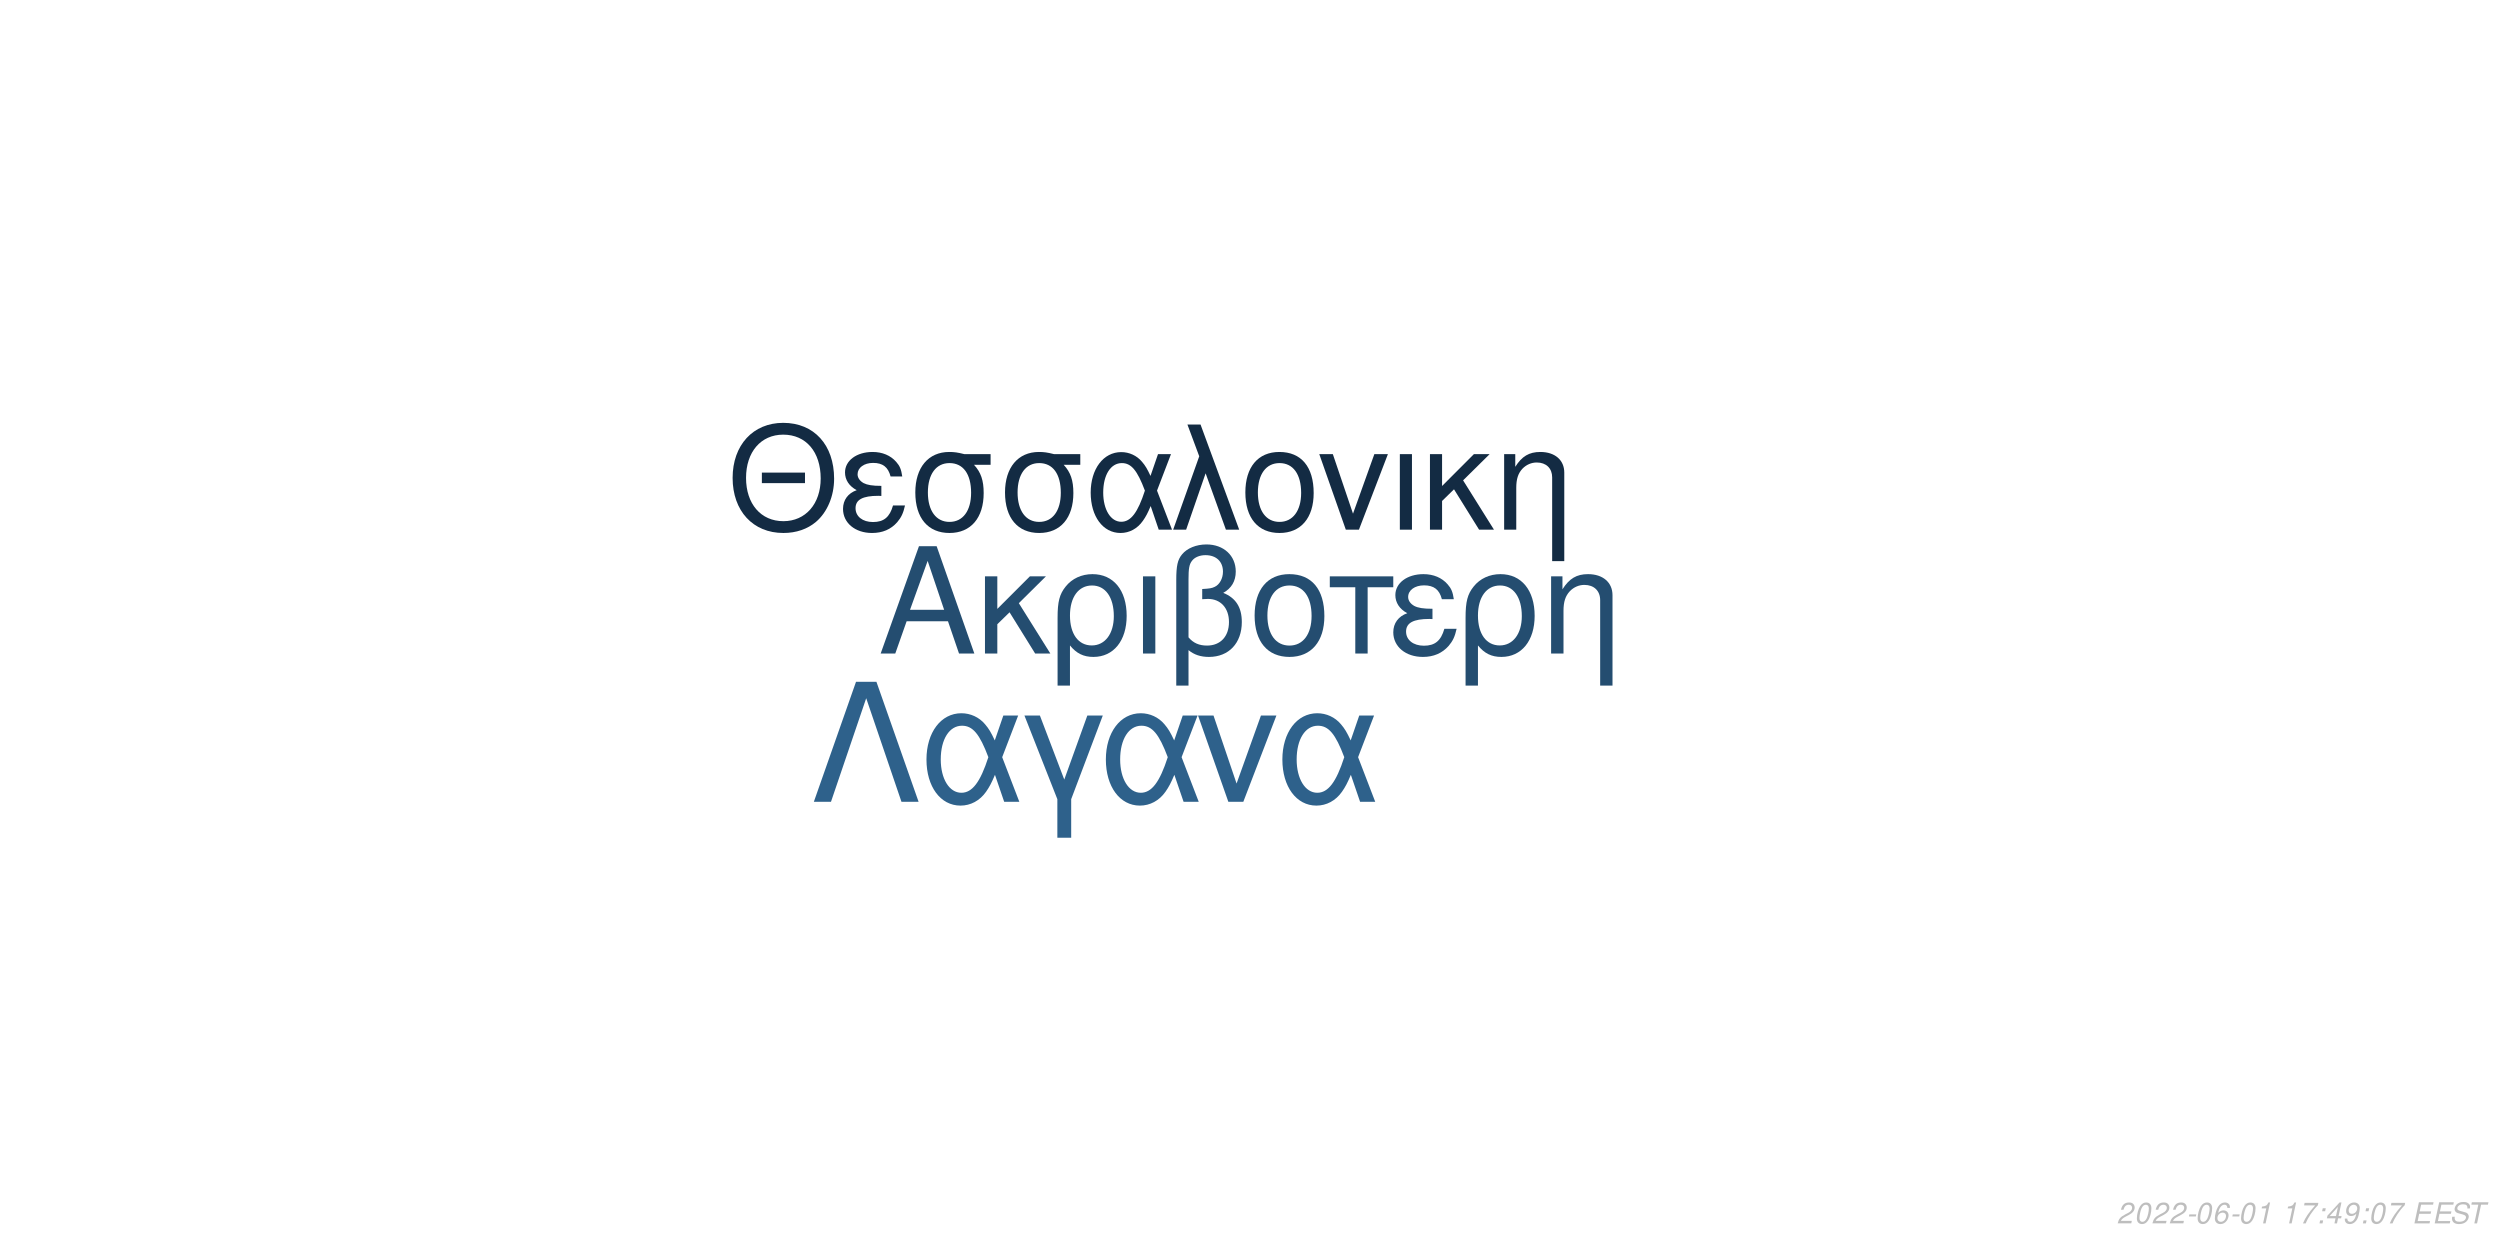
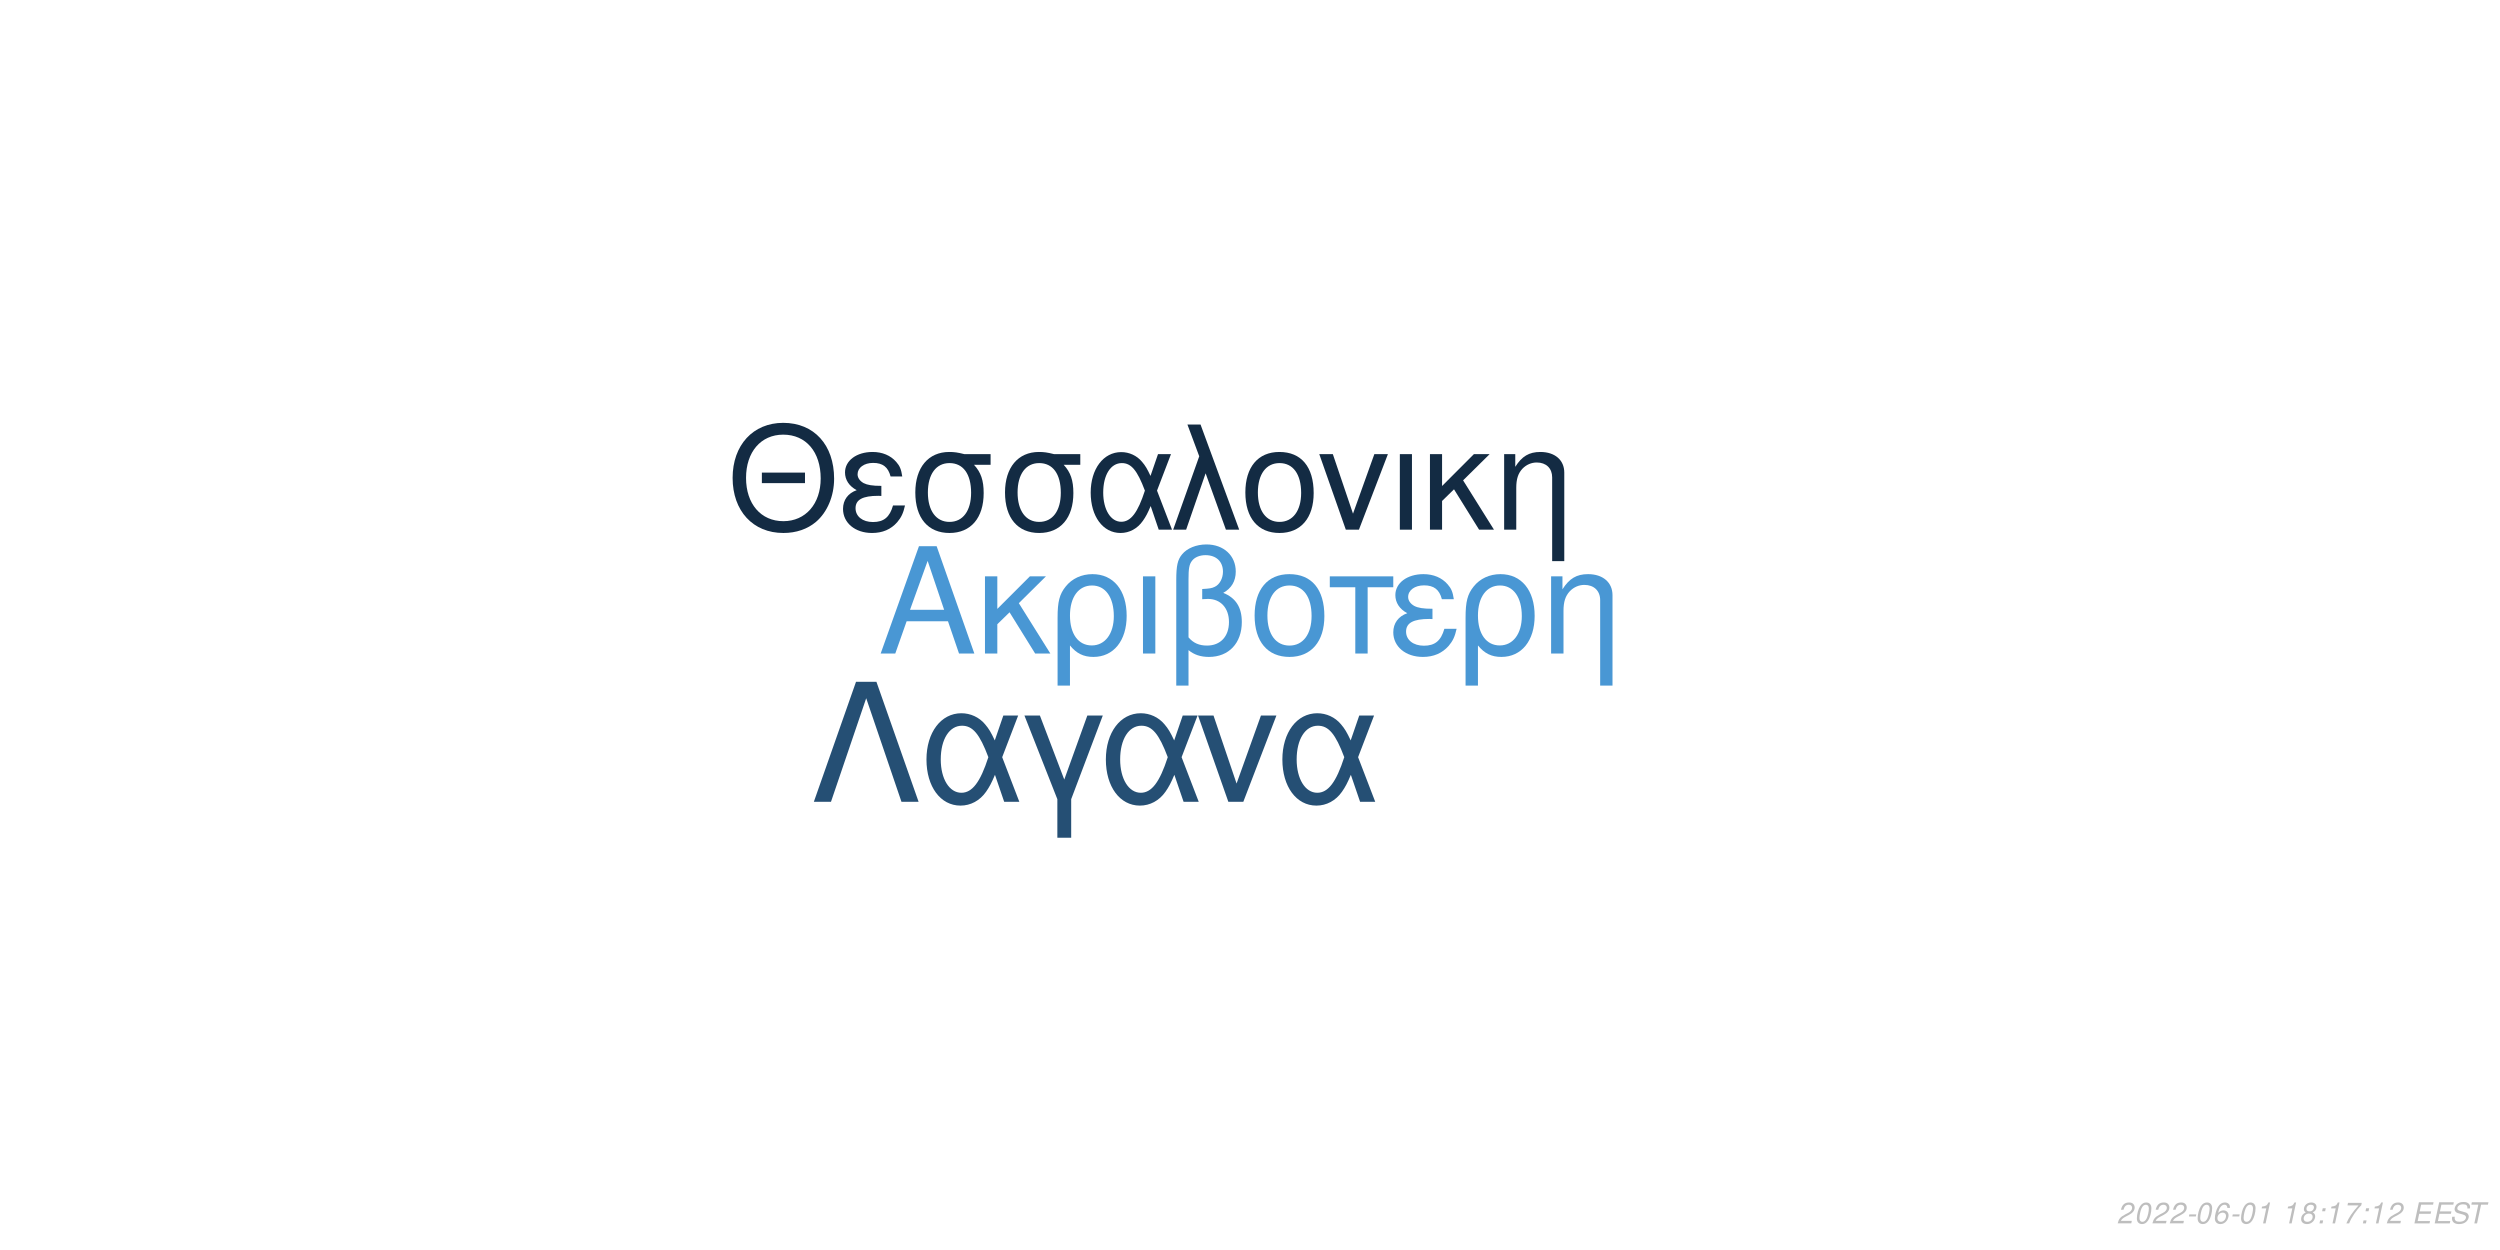
<svg xmlns="http://www.w3.org/2000/svg" xmlns:xlink="http://www.w3.org/1999/xlink" width="864pt" height="432pt" viewBox="0 0 864 432" version="1.1">
  <defs>
    <g>
      <symbol overflow="visible" id="glyph0-0">
        <path style="stroke:none;" d="" />
      </symbol>
      <symbol overflow="visible" id="glyph0-1">
        <path style="stroke:none;" d="M 24.125 -11.141 L 27.938 0 L 33.234 0 L 20.203 -37.094 L 14.094 -37.094 L 0.859 0 L 5.906 0 L 9.828 -11.141 Z M 22.797 -15.109 L 11 -15.109 L 17.094 -32.016 Z M 22.797 -15.109 " />
      </symbol>
      <symbol overflow="visible" id="glyph0-2">
        <path style="stroke:none;" d="M 7.172 -15.422 L 7.172 -26.672 L 2.906 -26.672 L 2.906 0 L 7.172 0 L 7.172 -10.125 L 11.406 -14.25 L 20.25 0 L 25.5 0 L 14.609 -17.406 L 23.969 -26.672 L 18.422 -26.672 Z M 7.172 -15.422 " />
      </symbol>
      <symbol overflow="visible" id="glyph0-3">
        <path style="stroke:none;" d="M 3 11.094 L 7.281 11.094 L 7.281 -2.797 C 9.516 -0.047 11.953 1.172 15.375 1.172 C 22.344 1.172 26.875 -4.422 26.875 -13.031 C 26.875 -21.891 22.297 -27.438 15.062 -27.438 C 11.297 -27.438 7.984 -25.906 5.797 -23.156 C 3.672 -20.516 3 -17.969 3 -12.359 Z M 14.906 -23.516 C 19.547 -23.516 22.438 -19.438 22.438 -12.922 C 22.438 -6.812 19.391 -2.797 14.812 -2.797 C 10.172 -2.797 7.281 -6.766 7.281 -13.125 C 7.281 -19.484 10.234 -23.516 14.906 -23.516 Z M 14.906 -23.516 " />
      </symbol>
      <symbol overflow="visible" id="glyph0-4">
        <path style="stroke:none;" d="M 3.516 0 L 7.781 0 L 7.781 -26.672 L 3.516 -26.672 Z M 3.516 0 " />
      </symbol>
      <symbol overflow="visible" id="glyph0-5">
        <path style="stroke:none;" d="M 4.016 11.094 L 8.25 11.094 L 8.25 -1.172 C 10.172 0.406 12.422 1.172 15.312 1.172 C 22.188 1.172 26.672 -3.609 26.672 -10.891 C 26.672 -15.984 24.578 -19.234 20.25 -20.969 C 23.109 -22.547 24.578 -25.031 24.578 -28.344 C 24.578 -33.844 20.406 -37.703 14.453 -37.703 C 10.938 -37.703 7.734 -36.391 6 -34.25 C 4.484 -32.422 4.016 -30.328 4.016 -25.391 Z M 8.25 -25.656 C 8.25 -29.359 8.5 -30.844 9.469 -32.062 C 10.375 -33.281 12.156 -34 14.094 -34 C 17.812 -34 20.156 -31.812 20.156 -28.297 C 20.156 -25.953 18.984 -23.812 17.297 -23.047 C 16.281 -22.547 15.469 -22.438 12.984 -22.297 L 12.984 -18.781 C 13.734 -18.828 14.344 -18.875 14.969 -18.875 C 19.344 -18.875 22.234 -15.719 22.234 -10.891 C 22.234 -5.906 19.281 -2.75 14.656 -2.75 C 11.953 -2.75 9.922 -3.609 8.25 -5.594 Z M 8.25 -25.656 " />
      </symbol>
      <symbol overflow="visible" id="glyph0-6">
        <path style="stroke:none;" d="M 14.094 -27.438 C 6.562 -27.438 2.094 -22.094 2.094 -13.125 C 2.094 -4.125 6.562 1.172 14.141 1.172 C 21.672 1.172 26.203 -4.172 26.203 -12.922 C 26.203 -22.188 21.828 -27.438 14.094 -27.438 Z M 14.141 -23.516 C 18.938 -23.516 21.781 -19.594 21.781 -12.984 C 21.781 -6.672 18.828 -2.75 14.141 -2.75 C 9.422 -2.75 6.516 -6.672 6.516 -13.125 C 6.516 -19.594 9.422 -23.516 14.141 -23.516 Z M 14.141 -23.516 " />
      </symbol>
      <symbol overflow="visible" id="glyph0-7">
        <path style="stroke:none;" d="M 7.891 0 L 12.156 0 L 12.156 -22.906 L 21.016 -22.906 L 21.016 -26.672 L -0.922 -26.672 L -0.922 -22.906 L 7.891 -22.906 Z M 7.891 0 " />
      </symbol>
      <symbol overflow="visible" id="glyph0-8">
        <path style="stroke:none;" d="M 14.562 -15.469 C 11.344 -15.469 9.562 -15.781 8.297 -16.438 C 6.922 -17.203 6.156 -18.328 6.156 -19.547 C 6.156 -21.891 8.453 -23.562 11.656 -23.562 C 15.062 -23.562 16.953 -22.094 17.812 -18.781 L 21.938 -18.781 C 21.578 -21.266 21.062 -22.5 19.797 -23.922 C 17.812 -26.203 14.906 -27.438 11.453 -27.438 C 5.797 -27.438 1.734 -24.375 1.734 -20.203 C 1.734 -17.609 3.156 -15.375 5.859 -13.938 C 2.797 -12.875 1.016 -10.484 1.016 -7.328 C 1.016 -2.391 5.297 1.172 11.25 1.172 C 14.969 1.172 17.906 -0.109 20.156 -2.641 C 21.578 -4.328 22.297 -5.797 22.906 -8.547 L 18.672 -8.547 C 17.5 -4.422 15.422 -2.703 11.609 -2.703 C 7.938 -2.703 5.438 -4.688 5.438 -7.578 C 5.438 -10.578 7.938 -11.953 13.484 -11.953 C 13.641 -11.953 14.094 -11.953 14.562 -11.906 Z M 14.562 -15.469 " />
      </symbol>
      <symbol overflow="visible" id="glyph0-9">
        <path style="stroke:none;" d="M 3.562 -26.672 L 3.562 0 L 7.844 0 L 7.844 -14.703 C 7.844 -17.906 8.5 -19.891 10.031 -21.531 C 11.406 -22.953 13.188 -23.719 15.062 -23.719 C 18.375 -23.719 20.516 -21.672 20.516 -18.469 L 20.516 11.094 L 24.781 11.094 L 24.781 -20.156 C 24.781 -24.578 21.469 -27.438 16.328 -27.438 C 12.359 -27.438 9.828 -25.906 7.484 -22.188 L 7.484 -26.672 Z M 3.562 -26.672 " />
      </symbol>
      <symbol overflow="visible" id="glyph1-0">
        <path style="stroke:none;" d="" />
      </symbol>
      <symbol overflow="visible" id="glyph1-1">
        <path style="stroke:none;" d="M 26.859 -19.734 L 11.953 -19.734 L 11.953 -16.094 L 26.859 -16.094 Z M 19.328 -36.922 C 8.922 -36.922 1.844 -29.25 1.844 -17.891 C 1.844 -6.484 8.875 1.141 19.391 1.141 C 23.812 1.141 27.703 -0.203 30.641 -2.688 C 34.578 -6.031 36.922 -11.656 36.922 -17.594 C 36.922 -29.297 30 -36.922 19.328 -36.922 Z M 19.328 -32.844 C 27.203 -32.844 32.281 -26.906 32.281 -17.688 C 32.281 -8.922 27.062 -2.938 19.391 -2.938 C 11.609 -2.938 6.484 -8.922 6.484 -17.891 C 6.484 -26.859 11.609 -32.844 19.328 -32.844 Z M 19.328 -32.844 " />
      </symbol>
      <symbol overflow="visible" id="glyph1-2">
        <path style="stroke:none;" d="M 14.25 -15.141 C 11.109 -15.141 9.375 -15.453 8.125 -16.094 C 6.781 -16.844 6.031 -17.938 6.031 -19.141 C 6.031 -21.422 8.266 -23.078 11.406 -23.078 C 14.75 -23.078 16.594 -21.625 17.438 -18.391 L 21.469 -18.391 C 21.125 -20.828 20.625 -22.031 19.391 -23.422 C 17.438 -25.656 14.594 -26.859 11.219 -26.859 C 5.688 -26.859 1.688 -23.875 1.688 -19.781 C 1.688 -17.234 3.094 -15.047 5.734 -13.656 C 2.734 -12.609 1 -10.266 1 -7.172 C 1 -2.344 5.188 1.141 11.016 1.141 C 14.656 1.141 17.547 -0.094 19.734 -2.594 C 21.125 -4.234 21.828 -5.688 22.422 -8.375 L 18.281 -8.375 C 17.141 -4.328 15.094 -2.641 11.359 -2.641 C 7.766 -2.641 5.328 -4.578 5.328 -7.422 C 5.328 -10.359 7.766 -11.703 13.203 -11.703 C 13.359 -11.703 13.797 -11.703 14.25 -11.656 Z M 14.25 -15.141 " />
      </symbol>
      <symbol overflow="visible" id="glyph1-3">
        <path style="stroke:none;" d="M 29 -26.109 L 19.938 -26.109 C 17.594 -26.703 16.438 -26.859 14.703 -26.859 C 7.469 -26.859 2.984 -21.469 2.984 -12.859 C 2.984 -4.031 7.375 1.141 14.797 1.141 C 22.172 1.141 26.609 -4.078 26.609 -12.656 C 26.609 -17.047 25.656 -19.828 23.266 -22.422 L 29 -22.422 Z M 14.797 -23.016 C 19.531 -23.016 22.266 -19.234 22.266 -12.75 C 22.266 -6.531 19.438 -2.688 14.797 -2.688 C 10.172 -2.688 7.328 -6.531 7.328 -12.859 C 7.328 -19.188 10.172 -23.016 14.797 -23.016 Z M 14.797 -23.016 " />
      </symbol>
      <symbol overflow="visible" id="glyph1-4">
        <path style="stroke:none;" d="M 29.344 -26.109 L 24.859 -26.109 L 22.266 -18.578 C 21.125 -21.031 20.484 -22.125 19.328 -23.469 C 17.547 -25.609 14.906 -26.812 12.156 -26.812 C 5.984 -26.812 1.594 -20.984 1.594 -12.812 C 1.594 -4.578 5.828 1.141 11.906 1.141 C 14.953 1.141 17.734 -0.344 19.625 -3.047 C 20.672 -4.531 21.281 -5.688 22.328 -8.172 L 25.109 0 L 29.703 0 L 24.516 -13.5 Z M 20.328 -13.5 C 17.891 -5.922 15.453 -2.734 12.156 -2.734 C 8.516 -2.734 5.922 -6.922 5.922 -12.812 C 5.922 -18.938 8.516 -23.016 12.359 -23.016 C 15.594 -23.016 17.688 -20.531 20.328 -13.5 Z M 20.328 -13.5 " />
      </symbol>
      <symbol overflow="visible" id="glyph1-5">
        <path style="stroke:none;" d="M 1.094 0 L 5.578 0 L 12.312 -19.484 L 19.328 0 L 23.922 0 L 10.562 -36.328 L 6.031 -36.328 L 10.109 -25.359 Z M 1.094 0 " />
      </symbol>
      <symbol overflow="visible" id="glyph1-6">
        <path style="stroke:none;" d="M 13.797 -26.859 C 6.422 -26.859 2.047 -21.625 2.047 -12.859 C 2.047 -4.031 6.422 1.141 13.859 1.141 C 21.234 1.141 25.656 -4.078 25.656 -12.656 C 25.656 -21.719 21.375 -26.859 13.797 -26.859 Z M 13.859 -23.016 C 18.531 -23.016 21.328 -19.188 21.328 -12.703 C 21.328 -6.531 18.438 -2.688 13.859 -2.688 C 9.219 -2.688 6.375 -6.531 6.375 -12.859 C 6.375 -19.188 9.219 -23.016 13.859 -23.016 Z M 13.859 -23.016 " />
      </symbol>
      <symbol overflow="visible" id="glyph1-7">
        <path style="stroke:none;" d="M 14.297 0 L 24.312 -26.109 L 19.625 -26.109 L 12.25 -5.531 L 5.281 -26.109 L 0.594 -26.109 L 9.766 0 Z M 14.297 0 " />
      </symbol>
      <symbol overflow="visible" id="glyph1-8">
        <path style="stroke:none;" d="M 3.438 0 L 7.625 0 L 7.625 -26.109 L 3.438 -26.109 Z M 3.438 0 " />
      </symbol>
      <symbol overflow="visible" id="glyph1-9">
        <path style="stroke:none;" d="M 7.031 -15.094 L 7.031 -26.109 L 2.844 -26.109 L 2.844 0 L 7.031 0 L 7.031 -9.922 L 11.156 -13.953 L 19.828 0 L 24.969 0 L 14.297 -17.047 L 23.469 -26.109 L 18.031 -26.109 Z M 7.031 -15.094 " />
      </symbol>
      <symbol overflow="visible" id="glyph1-10">
        <path style="stroke:none;" d="M 3.484 -26.109 L 3.484 0 L 7.672 0 L 7.672 -14.406 C 7.672 -17.547 8.328 -19.484 9.812 -21.078 C 11.156 -22.469 12.906 -23.219 14.75 -23.219 C 17.984 -23.219 20.078 -21.234 20.078 -18.094 L 20.078 10.859 L 24.266 10.859 L 24.266 -19.734 C 24.266 -24.062 21.031 -26.859 16 -26.859 C 12.109 -26.859 9.609 -25.359 7.328 -21.719 L 7.328 -26.109 Z M 3.484 -26.109 " />
      </symbol>
      <symbol overflow="visible" id="glyph2-0">
        <path style="stroke:none;" d="" />
      </symbol>
      <symbol overflow="visible" id="glyph2-1">
        <path style="stroke:none;" d="M 22.531 -41.484 L 15.484 -41.484 L 0.906 0 L 6.828 0 L 19 -35.797 L 31.188 0 L 37.109 0 Z M 22.531 -41.484 " />
      </symbol>
      <symbol overflow="visible" id="glyph2-2">
        <path style="stroke:none;" d="M 33.516 -29.812 L 28.391 -29.812 L 25.438 -21.219 C 24.125 -24.016 23.391 -25.266 22.078 -26.797 C 20.031 -29.25 17.016 -30.609 13.891 -30.609 C 6.828 -30.609 1.828 -23.953 1.828 -14.625 C 1.828 -5.234 6.656 1.312 13.594 1.312 C 17.078 1.312 20.266 -0.391 22.422 -3.469 C 23.609 -5.172 24.297 -6.484 25.5 -9.328 L 28.688 0 L 33.922 0 L 28 -15.422 Z M 23.219 -15.422 C 20.422 -6.766 17.641 -3.125 13.891 -3.125 C 9.734 -3.125 6.766 -7.906 6.766 -14.625 C 6.766 -21.625 9.734 -26.297 14.109 -26.297 C 17.812 -26.297 20.203 -23.453 23.219 -15.422 Z M 23.219 -15.422 " />
      </symbol>
      <symbol overflow="visible" id="glyph2-3">
        <path style="stroke:none;" d="M 12.062 12.406 L 16.844 12.406 L 16.844 -0.906 L 27.766 -29.812 L 22.422 -29.812 L 14.453 -7.688 L 6.031 -29.812 L 0.688 -29.812 L 12.062 -0.906 Z M 12.062 12.406 " />
      </symbol>
      <symbol overflow="visible" id="glyph2-4">
        <path style="stroke:none;" d="M 16.328 0 L 27.766 -29.812 L 22.422 -29.812 L 14 -6.312 L 6.031 -29.812 L 0.688 -29.812 L 11.156 0 Z M 16.328 0 " />
      </symbol>
      <symbol overflow="visible" id="glyph3-0">
        <path style="stroke:none;" d="" />
      </symbol>
      <symbol overflow="visible" id="glyph3-1">
        <path style="stroke:none;" d="M 5.234 -0.875 L 1.469 -0.875 C 1.641 -1.375 2.203 -1.891 3.109 -2.344 L 4.234 -2.938 C 5.562 -3.625 6.219 -4.469 6.219 -5.484 C 6.219 -5.938 6.062 -6.359 5.797 -6.656 C 5.469 -7.047 4.984 -7.234 4.312 -7.234 C 2.766 -7.234 1.891 -6.453 1.484 -4.734 L 2.375 -4.734 C 2.484 -5.188 2.609 -5.484 2.797 -5.75 C 3.094 -6.203 3.609 -6.453 4.188 -6.453 C 4.891 -6.453 5.344 -6.031 5.344 -5.375 C 5.344 -4.703 4.859 -4.094 4.016 -3.656 L 2.984 -3.125 C 1.234 -2.188 0.797 -1.656 0.344 -0.016 L 5.047 -0.016 Z M 5.234 -0.875 " />
      </symbol>
      <symbol overflow="visible" id="glyph3-2">
        <path style="stroke:none;" d="M 4.203 -7.234 C 3.375 -7.234 2.688 -6.812 2.125 -5.984 C 1.484 -5.047 0.984 -3.188 0.984 -1.734 C 0.984 -1.109 1.172 -0.562 1.484 -0.266 C 1.797 0.047 2.281 0.234 2.766 0.234 C 3.625 0.234 4.281 -0.156 4.859 -1.016 C 5.516 -1.953 6 -3.797 6 -5.266 C 6 -6.5 5.328 -7.234 4.203 -7.234 Z M 4.094 -6.453 C 4.734 -6.453 5.125 -5.984 5.125 -5.156 C 5.125 -4.203 4.781 -2.625 4.406 -1.812 C 3.984 -0.938 3.516 -0.547 2.875 -0.547 C 2.25 -0.547 1.875 -1.031 1.875 -1.828 C 1.875 -2.797 2.203 -4.344 2.594 -5.203 C 2.984 -6.047 3.453 -6.453 4.094 -6.453 Z M 4.094 -6.453 " />
      </symbol>
      <symbol overflow="visible" id="glyph3-3">
        <path style="stroke:none;" d="M 3.516 -3.125 L 1.125 -3.125 L 0.969 -2.406 L 3.359 -2.406 Z M 3.516 -3.125 " />
      </symbol>
      <symbol overflow="visible" id="glyph3-4">
        <path style="stroke:none;" d="M 6.125 -5.344 L 6.141 -5.625 C 6.141 -6.609 5.453 -7.234 4.391 -7.234 C 3.438 -7.234 2.641 -6.719 2.016 -5.703 C 1.422 -4.781 0.938 -2.953 0.938 -1.688 C 0.938 -0.516 1.688 0.234 2.859 0.234 C 3.703 0.234 4.438 -0.156 5 -0.875 C 5.406 -1.422 5.672 -2.156 5.672 -2.766 C 5.672 -3.812 4.969 -4.5 3.906 -4.5 C 3.234 -4.5 2.672 -4.234 2.094 -3.625 C 2.406 -5.375 3.234 -6.453 4.25 -6.453 C 4.703 -6.453 5.062 -6.234 5.172 -5.844 C 5.203 -5.719 5.234 -5.578 5.25 -5.344 Z M 3.656 -3.734 C 4.344 -3.734 4.797 -3.281 4.797 -2.625 C 4.797 -1.469 3.984 -0.547 2.984 -0.547 C 2.297 -0.547 1.812 -1.047 1.812 -1.766 C 1.812 -2.859 2.625 -3.734 3.656 -3.734 Z M 3.656 -3.734 " />
      </symbol>
      <symbol overflow="visible" id="glyph3-5">
        <path style="stroke:none;" d="M 3.703 -5.188 L 2.594 0 L 3.469 0 L 5.016 -7.234 L 4.438 -7.234 C 3.906 -6.156 3.688 -6.016 2.234 -5.812 L 2.109 -5.188 Z M 3.703 -5.188 " />
      </symbol>
      <symbol overflow="visible" id="glyph3-6">
        <path style="stroke:none;" d="" />
      </symbol>
      <symbol overflow="visible" id="glyph3-7">
-         <path style="stroke:none;" d="M 6.703 -7.094 L 1.953 -7.094 L 1.766 -6.219 L 5.594 -6.219 C 3.344 -3.688 2.266 -2.109 1.375 0 L 2.344 0 C 3.031 -1.906 4.828 -4.594 6.547 -6.281 Z M 6.703 -7.094 " />
+         <path style="stroke:none;" d="M 4.766 -3.797 C 5.078 -3.969 5.234 -4.078 5.438 -4.234 C 5.812 -4.594 6.062 -5.172 6.062 -5.734 C 6.062 -6.625 5.344 -7.234 4.266 -7.234 C 2.812 -7.234 1.703 -6.219 1.703 -4.875 C 1.703 -4.406 1.875 -4.125 2.359 -3.812 C 1.297 -3.312 0.75 -2.516 0.75 -1.469 C 0.75 -0.438 1.547 0.234 2.812 0.234 C 3.656 0.234 4.359 -0.094 4.938 -0.734 C 5.359 -1.234 5.609 -1.859 5.609 -2.438 C 5.609 -3.047 5.312 -3.516 4.766 -3.797 Z M 4.109 -6.453 C 4.797 -6.453 5.188 -6.125 5.188 -5.578 C 5.188 -5.266 5.062 -4.922 4.859 -4.672 C 4.562 -4.312 4.188 -4.156 3.656 -4.156 C 2.984 -4.156 2.594 -4.453 2.594 -4.984 C 2.594 -5.859 3.203 -6.453 4.109 -6.453 Z M 3.453 -3.406 C 4.234 -3.406 4.734 -2.984 4.734 -2.312 C 4.734 -1.312 3.922 -0.547 2.875 -0.547 C 2.125 -0.547 1.625 -0.969 1.625 -1.625 C 1.625 -2.609 2.438 -3.406 3.453 -3.406 Z M 3.453 -3.406 " />
      </symbol>
      <symbol overflow="visible" id="glyph3-8">
        <path style="stroke:none;" d="M 2.359 -1.031 L 1.312 -1.031 L 1.094 0 L 2.141 0 Z M 3.266 -5.234 L 2.219 -5.234 L 2 -4.203 L 3.047 -4.203 Z M 3.266 -5.234 " />
      </symbol>
      <symbol overflow="visible" id="glyph3-9">
-         <path style="stroke:none;" d="M 3.625 -1.75 L 3.266 0 L 4.141 0 L 4.516 -1.75 L 5.562 -1.75 L 5.734 -2.531 L 4.688 -2.531 L 5.688 -7.234 L 5.016 -7.234 L 0.844 -2.672 L 0.641 -1.75 Z M 3.797 -2.531 L 1.594 -2.531 L 4.469 -5.703 Z M 3.797 -2.531 " />
+         <path style="stroke:none;" d="M 6.703 -7.094 L 1.953 -7.094 L 1.766 -6.219 L 5.594 -6.219 C 3.344 -3.688 2.266 -2.109 1.375 0 L 2.344 0 C 3.031 -1.906 4.828 -4.594 6.547 -6.281 Z M 6.703 -7.094 " />
      </symbol>
      <symbol overflow="visible" id="glyph3-10">
-         <path style="stroke:none;" d="M 0.844 -1.656 C 0.844 -1.547 0.844 -1.438 0.844 -1.375 C 0.844 -0.406 1.531 0.234 2.578 0.234 C 3.203 0.234 3.766 0.016 4.297 -0.438 C 4.938 -1 5.312 -1.656 5.594 -2.719 C 5.844 -3.672 6.016 -4.766 6.016 -5.375 C 6.016 -5.844 5.844 -6.328 5.547 -6.656 C 5.203 -7.031 4.703 -7.234 4.062 -7.234 C 2.516 -7.234 1.297 -5.938 1.297 -4.266 C 1.297 -3.203 1.984 -2.547 3.047 -2.547 C 3.484 -2.547 3.953 -2.672 4.281 -2.891 C 4.406 -2.984 4.547 -3.078 4.828 -3.344 C 4.438 -1.484 3.703 -0.547 2.703 -0.547 C 2.109 -0.547 1.719 -0.938 1.719 -1.547 L 1.719 -1.656 Z M 3.953 -6.453 C 4.625 -6.453 5.141 -5.953 5.141 -5.281 C 5.141 -4.188 4.312 -3.312 3.297 -3.312 C 2.594 -3.312 2.172 -3.734 2.172 -4.453 C 2.172 -5.562 2.984 -6.453 3.953 -6.453 Z M 3.953 -6.453 " />
+         <path style="stroke:none;" d="M 2.547 -3.312 L 6.5 -3.312 L 6.688 -4.141 L 2.719 -4.141 L 3.219 -6.469 L 7.344 -6.469 L 7.516 -7.297 L 2.453 -7.297 L 0.906 0 L 6.125 0 L 6.297 -0.812 L 2.016 -0.812 Z M 2.547 -3.312 " />
      </symbol>
      <symbol overflow="visible" id="glyph3-11">
-         <path style="stroke:none;" d="M 2.547 -3.312 L 6.5 -3.312 L 6.688 -4.141 L 2.719 -4.141 L 3.219 -6.469 L 7.344 -6.469 L 7.516 -7.297 L 2.453 -7.297 L 0.906 0 L 6.125 0 L 6.297 -0.812 L 2.016 -0.812 Z M 2.547 -3.312 " />
+         <path style="stroke:none;" d="M 7.062 -5.156 C 7.125 -5.438 7.141 -5.562 7.141 -5.703 C 7.141 -6.156 6.938 -6.594 6.594 -6.891 C 6.188 -7.25 5.656 -7.406 4.875 -7.406 C 3.844 -7.406 3.047 -7.125 2.5 -6.562 C 2.094 -6.141 1.781 -5.438 1.781 -4.922 C 1.781 -4.297 2.219 -3.766 2.891 -3.562 L 4.594 -3.094 C 5.406 -2.859 5.734 -2.578 5.734 -2.094 C 5.734 -1.781 5.547 -1.406 5.266 -1.141 C 4.844 -0.766 4.266 -0.578 3.453 -0.578 C 2.328 -0.578 1.812 -0.984 1.812 -1.906 C 1.812 -2.047 1.812 -2.125 1.844 -2.312 L 0.984 -2.312 C 0.906 -2.062 0.891 -1.906 0.891 -1.688 C 0.891 -0.484 1.797 0.234 3.297 0.234 C 4.359 0.234 5.234 -0.062 5.812 -0.609 C 6.344 -1.078 6.688 -1.797 6.688 -2.375 C 6.688 -2.641 6.609 -2.906 6.453 -3.156 C 6.234 -3.5 5.938 -3.703 5.469 -3.828 L 3.75 -4.312 C 2.984 -4.547 2.734 -4.734 2.734 -5.188 C 2.734 -5.547 2.875 -5.844 3.188 -6.109 C 3.547 -6.438 4.031 -6.594 4.703 -6.594 C 5.266 -6.594 5.688 -6.484 5.906 -6.297 C 6.094 -6.125 6.219 -5.797 6.219 -5.516 C 6.219 -5.422 6.203 -5.344 6.188 -5.156 Z M 7.062 -5.156 " />
      </symbol>
      <symbol overflow="visible" id="glyph3-12">
-         <path style="stroke:none;" d="M 7.062 -5.156 C 7.125 -5.438 7.141 -5.562 7.141 -5.703 C 7.141 -6.156 6.938 -6.594 6.594 -6.891 C 6.188 -7.25 5.656 -7.406 4.875 -7.406 C 3.844 -7.406 3.047 -7.125 2.5 -6.562 C 2.094 -6.141 1.781 -5.438 1.781 -4.922 C 1.781 -4.297 2.219 -3.766 2.891 -3.562 L 4.594 -3.094 C 5.406 -2.859 5.734 -2.578 5.734 -2.094 C 5.734 -1.781 5.547 -1.406 5.266 -1.141 C 4.844 -0.766 4.266 -0.578 3.453 -0.578 C 2.328 -0.578 1.812 -0.984 1.812 -1.906 C 1.812 -2.047 1.812 -2.125 1.844 -2.312 L 0.984 -2.312 C 0.906 -2.062 0.891 -1.906 0.891 -1.688 C 0.891 -0.484 1.797 0.234 3.297 0.234 C 4.359 0.234 5.234 -0.062 5.812 -0.609 C 6.344 -1.078 6.688 -1.797 6.688 -2.375 C 6.688 -2.641 6.609 -2.906 6.453 -3.156 C 6.234 -3.5 5.938 -3.703 5.469 -3.828 L 3.75 -4.312 C 2.984 -4.547 2.734 -4.734 2.734 -5.188 C 2.734 -5.547 2.875 -5.844 3.188 -6.109 C 3.547 -6.438 4.031 -6.594 4.703 -6.594 C 5.266 -6.594 5.688 -6.484 5.906 -6.297 C 6.094 -6.125 6.219 -5.797 6.219 -5.516 C 6.219 -5.422 6.203 -5.344 6.188 -5.156 Z M 7.062 -5.156 " />
-       </symbol>
-       <symbol overflow="visible" id="glyph3-13">
        <path style="stroke:none;" d="M 4.938 -6.469 L 7.312 -6.469 L 7.484 -7.297 L 1.75 -7.297 L 1.578 -6.469 L 3.984 -6.469 L 2.609 0 L 3.547 0 Z M 4.938 -6.469 " />
      </symbol>
    </g>
  </defs>
  <g id="surface1">
    <rect x="0" y="0" width="864" height="432" style="fill:rgb(100%,100%,100%);fill-opacity:1;stroke:none;" />
-     <g style="fill:rgb(14.118%,30.196%,43.922%);fill-opacity:1;">
+     <g style="fill:rgb(28.627%,59.216%,83.137%);fill-opacity:1;">
      <use xlink:href="#glyph0-1" x="303.5" y="225.861" />
      <use xlink:href="#glyph0-2" x="337.5" y="225.861" />
      <use xlink:href="#glyph0-3" x="362.5" y="225.861" />
      <use xlink:href="#glyph0-4" x="391.5" y="225.861" />
      <use xlink:href="#glyph0-5" x="402.5" y="225.861" />
      <use xlink:href="#glyph0-6" x="431.5" y="225.861" />
      <use xlink:href="#glyph0-7" x="460.5" y="225.861" />
      <use xlink:href="#glyph0-8" x="480.5" y="225.861" />
      <use xlink:href="#glyph0-3" x="503.5" y="225.861" />
      <use xlink:href="#glyph0-9" x="532.5" y="225.861" />
    </g>
    <g style="fill:rgb(7.451%,16.863%,26.275%);fill-opacity:1;">
      <use xlink:href="#glyph1-1" x="251.348" y="183.058" />
      <use xlink:href="#glyph1-2" x="290.348" y="183.058" />
      <use xlink:href="#glyph1-3" x="313.348" y="183.058" />
      <use xlink:href="#glyph1-3" x="344.348" y="183.058" />
      <use xlink:href="#glyph1-4" x="375.348" y="183.058" />
      <use xlink:href="#glyph1-5" x="404.348" y="183.058" />
      <use xlink:href="#glyph1-6" x="428.348" y="183.058" />
      <use xlink:href="#glyph1-7" x="455.348" y="183.058" />
      <use xlink:href="#glyph1-8" x="480.348" y="183.058" />
      <use xlink:href="#glyph1-9" x="491.348" y="183.058" />
      <use xlink:href="#glyph1-10" x="516.348" y="183.058" />
    </g>
-     <g style="fill:rgb(18.039%,38.039%,54.51%);fill-opacity:1;">
+     <g style="fill:rgb(14.51%,30.98%,45.49%);fill-opacity:1;">
      <use xlink:href="#glyph2-1" x="280.359" y="277.105" />
      <use xlink:href="#glyph2-2" x="318.359" y="277.105" />
      <use xlink:href="#glyph2-3" x="353.359" y="277.105" />
      <use xlink:href="#glyph2-2" x="380.359" y="277.105" />
      <use xlink:href="#glyph2-4" x="413.359" y="277.105" />
      <use xlink:href="#glyph2-2" x="441.359" y="277.105" />
    </g>
    <g style="fill:rgb(74.51%,74.51%,74.51%);fill-opacity:1;">
      <use xlink:href="#glyph3-1" x="731.52" y="422.81" />
      <use xlink:href="#glyph3-2" x="737.52" y="422.81" />
      <use xlink:href="#glyph3-1" x="743.52" y="422.81" />
      <use xlink:href="#glyph3-1" x="749.52" y="422.81" />
      <use xlink:href="#glyph3-3" x="755.52" y="422.81" />
      <use xlink:href="#glyph3-2" x="758.52" y="422.81" />
      <use xlink:href="#glyph3-4" x="764.52" y="422.81" />
      <use xlink:href="#glyph3-3" x="770.52" y="422.81" />
      <use xlink:href="#glyph3-2" x="773.52" y="422.81" />
      <use xlink:href="#glyph3-5" x="779.52" y="422.81" />
      <use xlink:href="#glyph3-6" x="785.52" y="422.81" />
      <use xlink:href="#glyph3-5" x="788.52" y="422.81" />
      <use xlink:href="#glyph3-7" x="794.52" y="422.81" />
      <use xlink:href="#glyph3-8" x="800.52" y="422.81" />
-       <use xlink:href="#glyph3-9" x="803.52" y="422.81" />
-       <use xlink:href="#glyph3-10" x="809.52" y="422.81" />
+       <use xlink:href="#glyph3-5" x="803.52" y="422.81" />
+       <use xlink:href="#glyph3-9" x="809.52" y="422.81" />
      <use xlink:href="#glyph3-8" x="815.52" y="422.81" />
-       <use xlink:href="#glyph3-2" x="818.52" y="422.81" />
-       <use xlink:href="#glyph3-7" x="824.52" y="422.81" />
+       <use xlink:href="#glyph3-5" x="818.52" y="422.81" />
+       <use xlink:href="#glyph3-1" x="824.52" y="422.81" />
      <use xlink:href="#glyph3-6" x="830.52" y="422.81" />
-       <use xlink:href="#glyph3-11" x="833.52" y="422.81" />
-       <use xlink:href="#glyph3-11" x="840.52" y="422.81" />
-       <use xlink:href="#glyph3-12" x="846.52" y="422.81" />
-       <use xlink:href="#glyph3-13" x="852.52" y="422.81" />
+       <use xlink:href="#glyph3-10" x="833.52" y="422.81" />
+       <use xlink:href="#glyph3-10" x="840.52" y="422.81" />
+       <use xlink:href="#glyph3-11" x="846.52" y="422.81" />
+       <use xlink:href="#glyph3-12" x="852.52" y="422.81" />
    </g>
  </g>
</svg>
